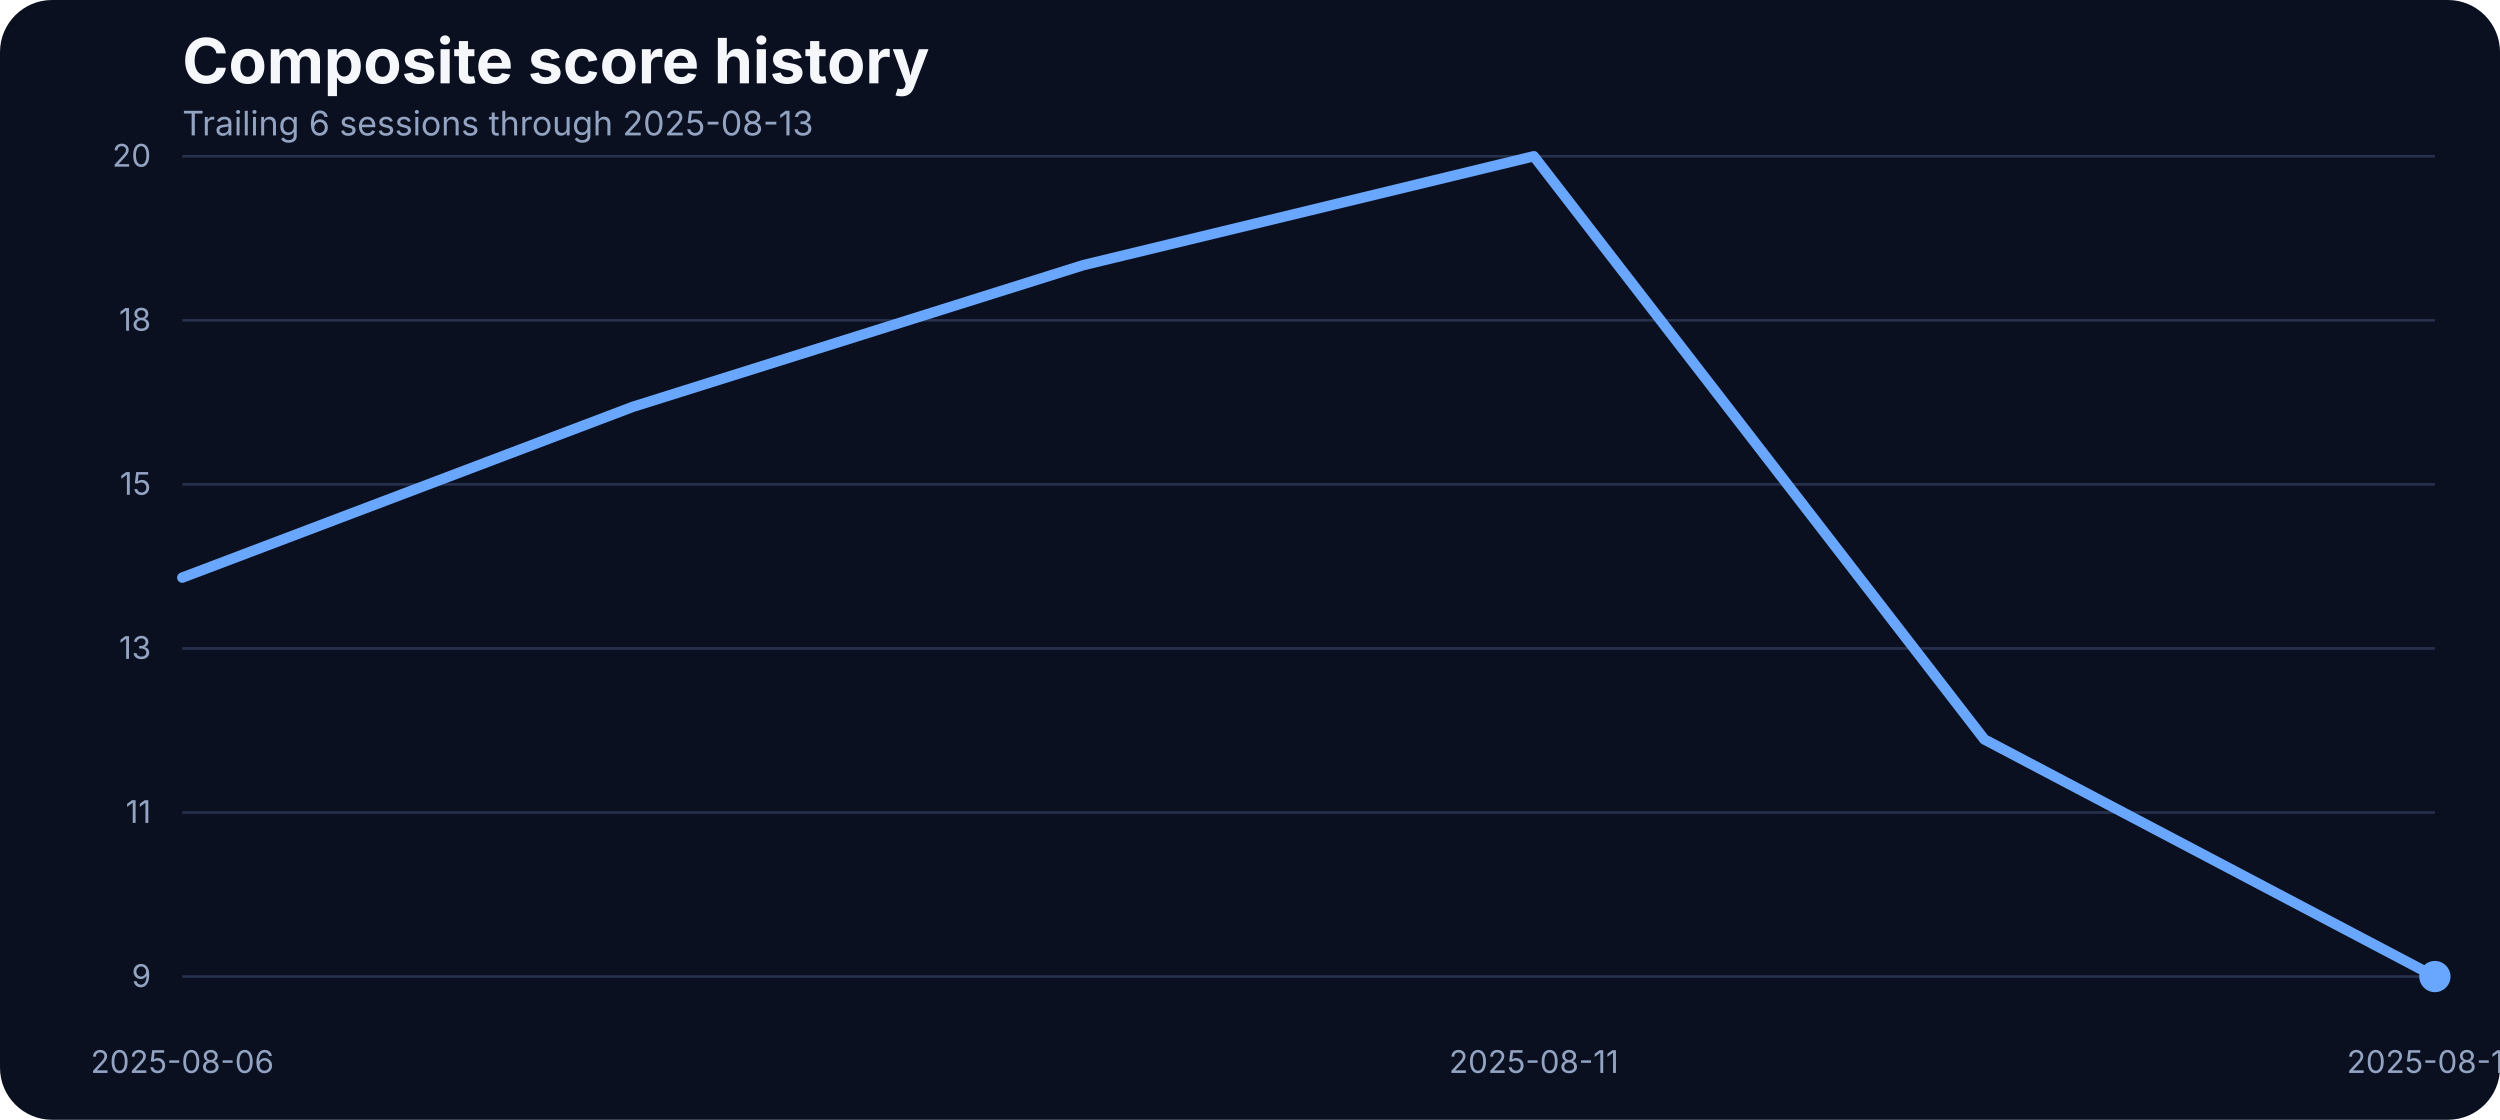
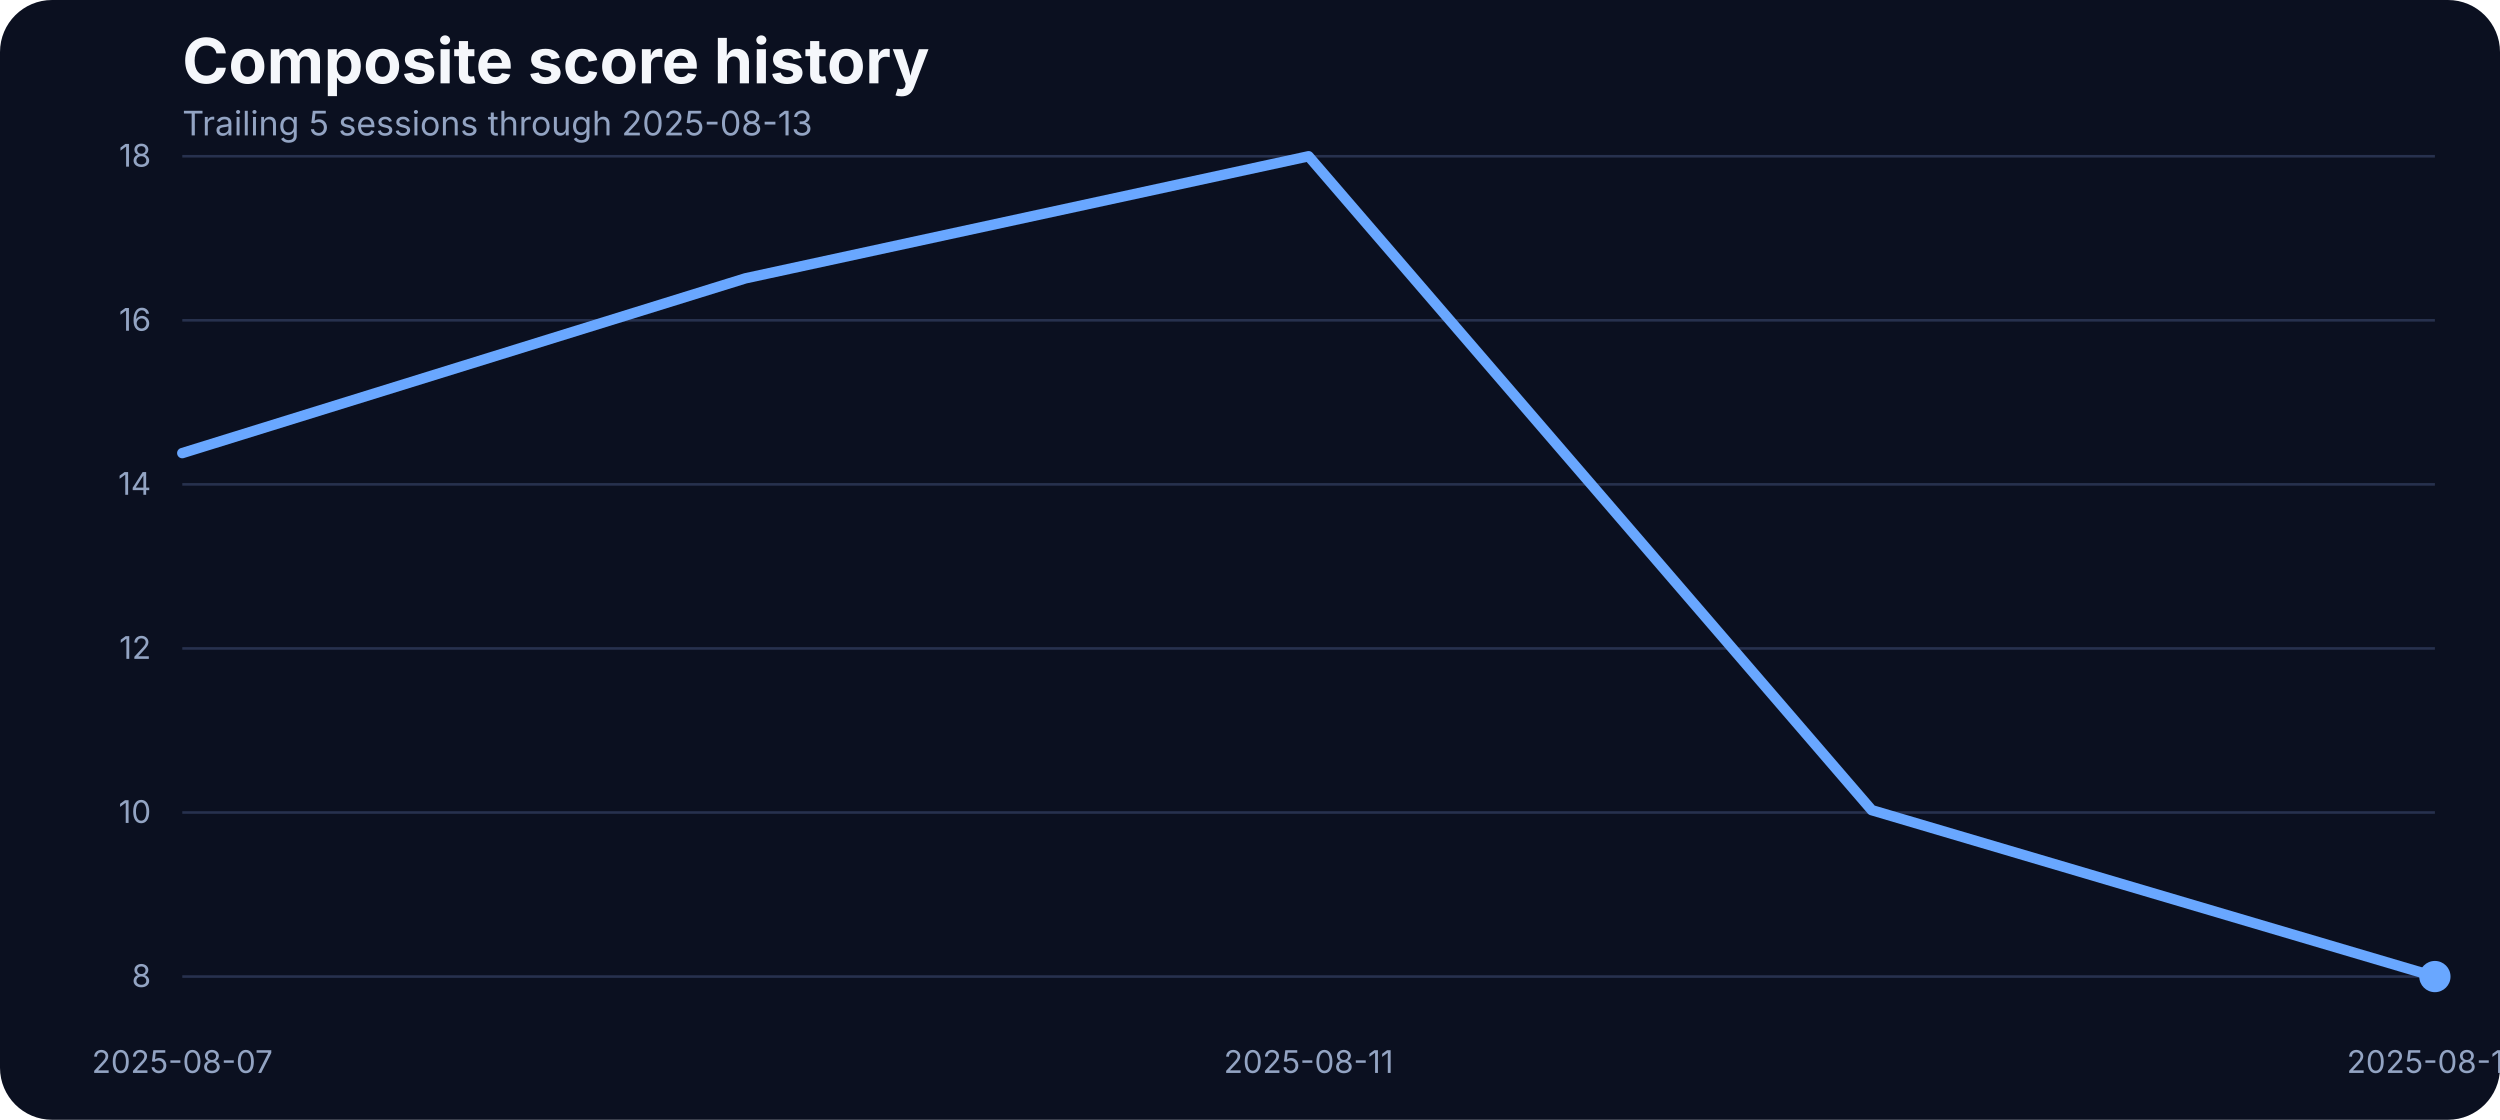
<svg xmlns="http://www.w3.org/2000/svg" width="960" height="430" viewBox="0 0 960 430" role="img" aria-label="Composite score history">
  <rect width="100%" height="100%" fill="#0b1020" rx="20" />
  <text x="70" y="32" fill="#f5f7fb" font-family="Inter, Arial, sans-serif" font-size="24" font-weight="700">Composite score history</text>
-   <text x="70" y="52" fill="#93a4c3" font-family="Inter, Arial, sans-serif" font-size="13">Trailing 6 sessions through 2025-08-13</text>
+   <text x="70" y="52" fill="#93a4c3" font-family="Inter, Arial, sans-serif" font-size="13">Trailing 5 sessions through 2025-08-13</text>
  <line x1="70" x2="935" y1="375.00" y2="375.00" stroke="#27314e" stroke-width="1" />
-   <text x="58" y="379.00" text-anchor="end" fill="#93a4c3" font-family="Inter, Arial, sans-serif" font-size="12">9</text>
+   <text x="58" y="379.00" text-anchor="end" fill="#93a4c3" font-family="Inter, Arial, sans-serif" font-size="12">8</text>
  <line x1="70" x2="935" y1="312.00" y2="312.00" stroke="#27314e" stroke-width="1" />
-   <text x="58" y="316.00" text-anchor="end" fill="#93a4c3" font-family="Inter, Arial, sans-serif" font-size="12">11</text>
+   <text x="58" y="316.00" text-anchor="end" fill="#93a4c3" font-family="Inter, Arial, sans-serif" font-size="12">10</text>
  <line x1="70" x2="935" y1="249.00" y2="249.00" stroke="#27314e" stroke-width="1" />
-   <text x="58" y="253.00" text-anchor="end" fill="#93a4c3" font-family="Inter, Arial, sans-serif" font-size="12">13</text>
+   <text x="58" y="253.00" text-anchor="end" fill="#93a4c3" font-family="Inter, Arial, sans-serif" font-size="12">12</text>
  <line x1="70" x2="935" y1="186.00" y2="186.00" stroke="#27314e" stroke-width="1" />
-   <text x="58" y="190.00" text-anchor="end" fill="#93a4c3" font-family="Inter, Arial, sans-serif" font-size="12">15</text>
+   <text x="58" y="190.00" text-anchor="end" fill="#93a4c3" font-family="Inter, Arial, sans-serif" font-size="12">14</text>
  <line x1="70" x2="935" y1="123.00" y2="123.00" stroke="#27314e" stroke-width="1" />
-   <text x="58" y="127.00" text-anchor="end" fill="#93a4c3" font-family="Inter, Arial, sans-serif" font-size="12">18</text>
+   <text x="58" y="127.00" text-anchor="end" fill="#93a4c3" font-family="Inter, Arial, sans-serif" font-size="12">16</text>
  <line x1="70" x2="935" y1="60.00" y2="60.00" stroke="#27314e" stroke-width="1" />
-   <text x="58" y="64.00" text-anchor="end" fill="#93a4c3" font-family="Inter, Arial, sans-serif" font-size="12">20</text>
-   <text x="70.00" y="412" text-anchor="middle" fill="#93a4c3" font-family="Inter, Arial, sans-serif" font-size="12">2025-08-06</text>
-   <text x="589.00" y="412" text-anchor="middle" fill="#93a4c3" font-family="Inter, Arial, sans-serif" font-size="12">2025-08-11</text>
+   <text x="58" y="64.00" text-anchor="end" fill="#93a4c3" font-family="Inter, Arial, sans-serif" font-size="12">18</text>
+   <text x="70.00" y="412" text-anchor="middle" fill="#93a4c3" font-family="Inter, Arial, sans-serif" font-size="12">2025-08-07</text>
+   <text x="502.50" y="412" text-anchor="middle" fill="#93a4c3" font-family="Inter, Arial, sans-serif" font-size="12">2025-08-11</text>
  <text x="935.00" y="412" text-anchor="middle" fill="#93a4c3" font-family="Inter, Arial, sans-serif" font-size="12">2025-08-13</text>
-   <path d="M 70.00 221.80 L 243.00 156.22 L 416.00 101.81 L 589.00 60.00 L 762.00 283.94 L 935.00 375.00" fill="none" stroke="#69a7ff" stroke-width="4" stroke-linecap="round" stroke-linejoin="round" />
+   <path d="M 70.00 173.99 L 286.25 106.88 L 502.50 60.00 L 718.75 311.10 L 935.00 375.00" fill="none" stroke="#69a7ff" stroke-width="4" stroke-linecap="round" stroke-linejoin="round" />
  <circle cx="935.00" cy="375.00" r="6" fill="#69a7ff" />
</svg>
